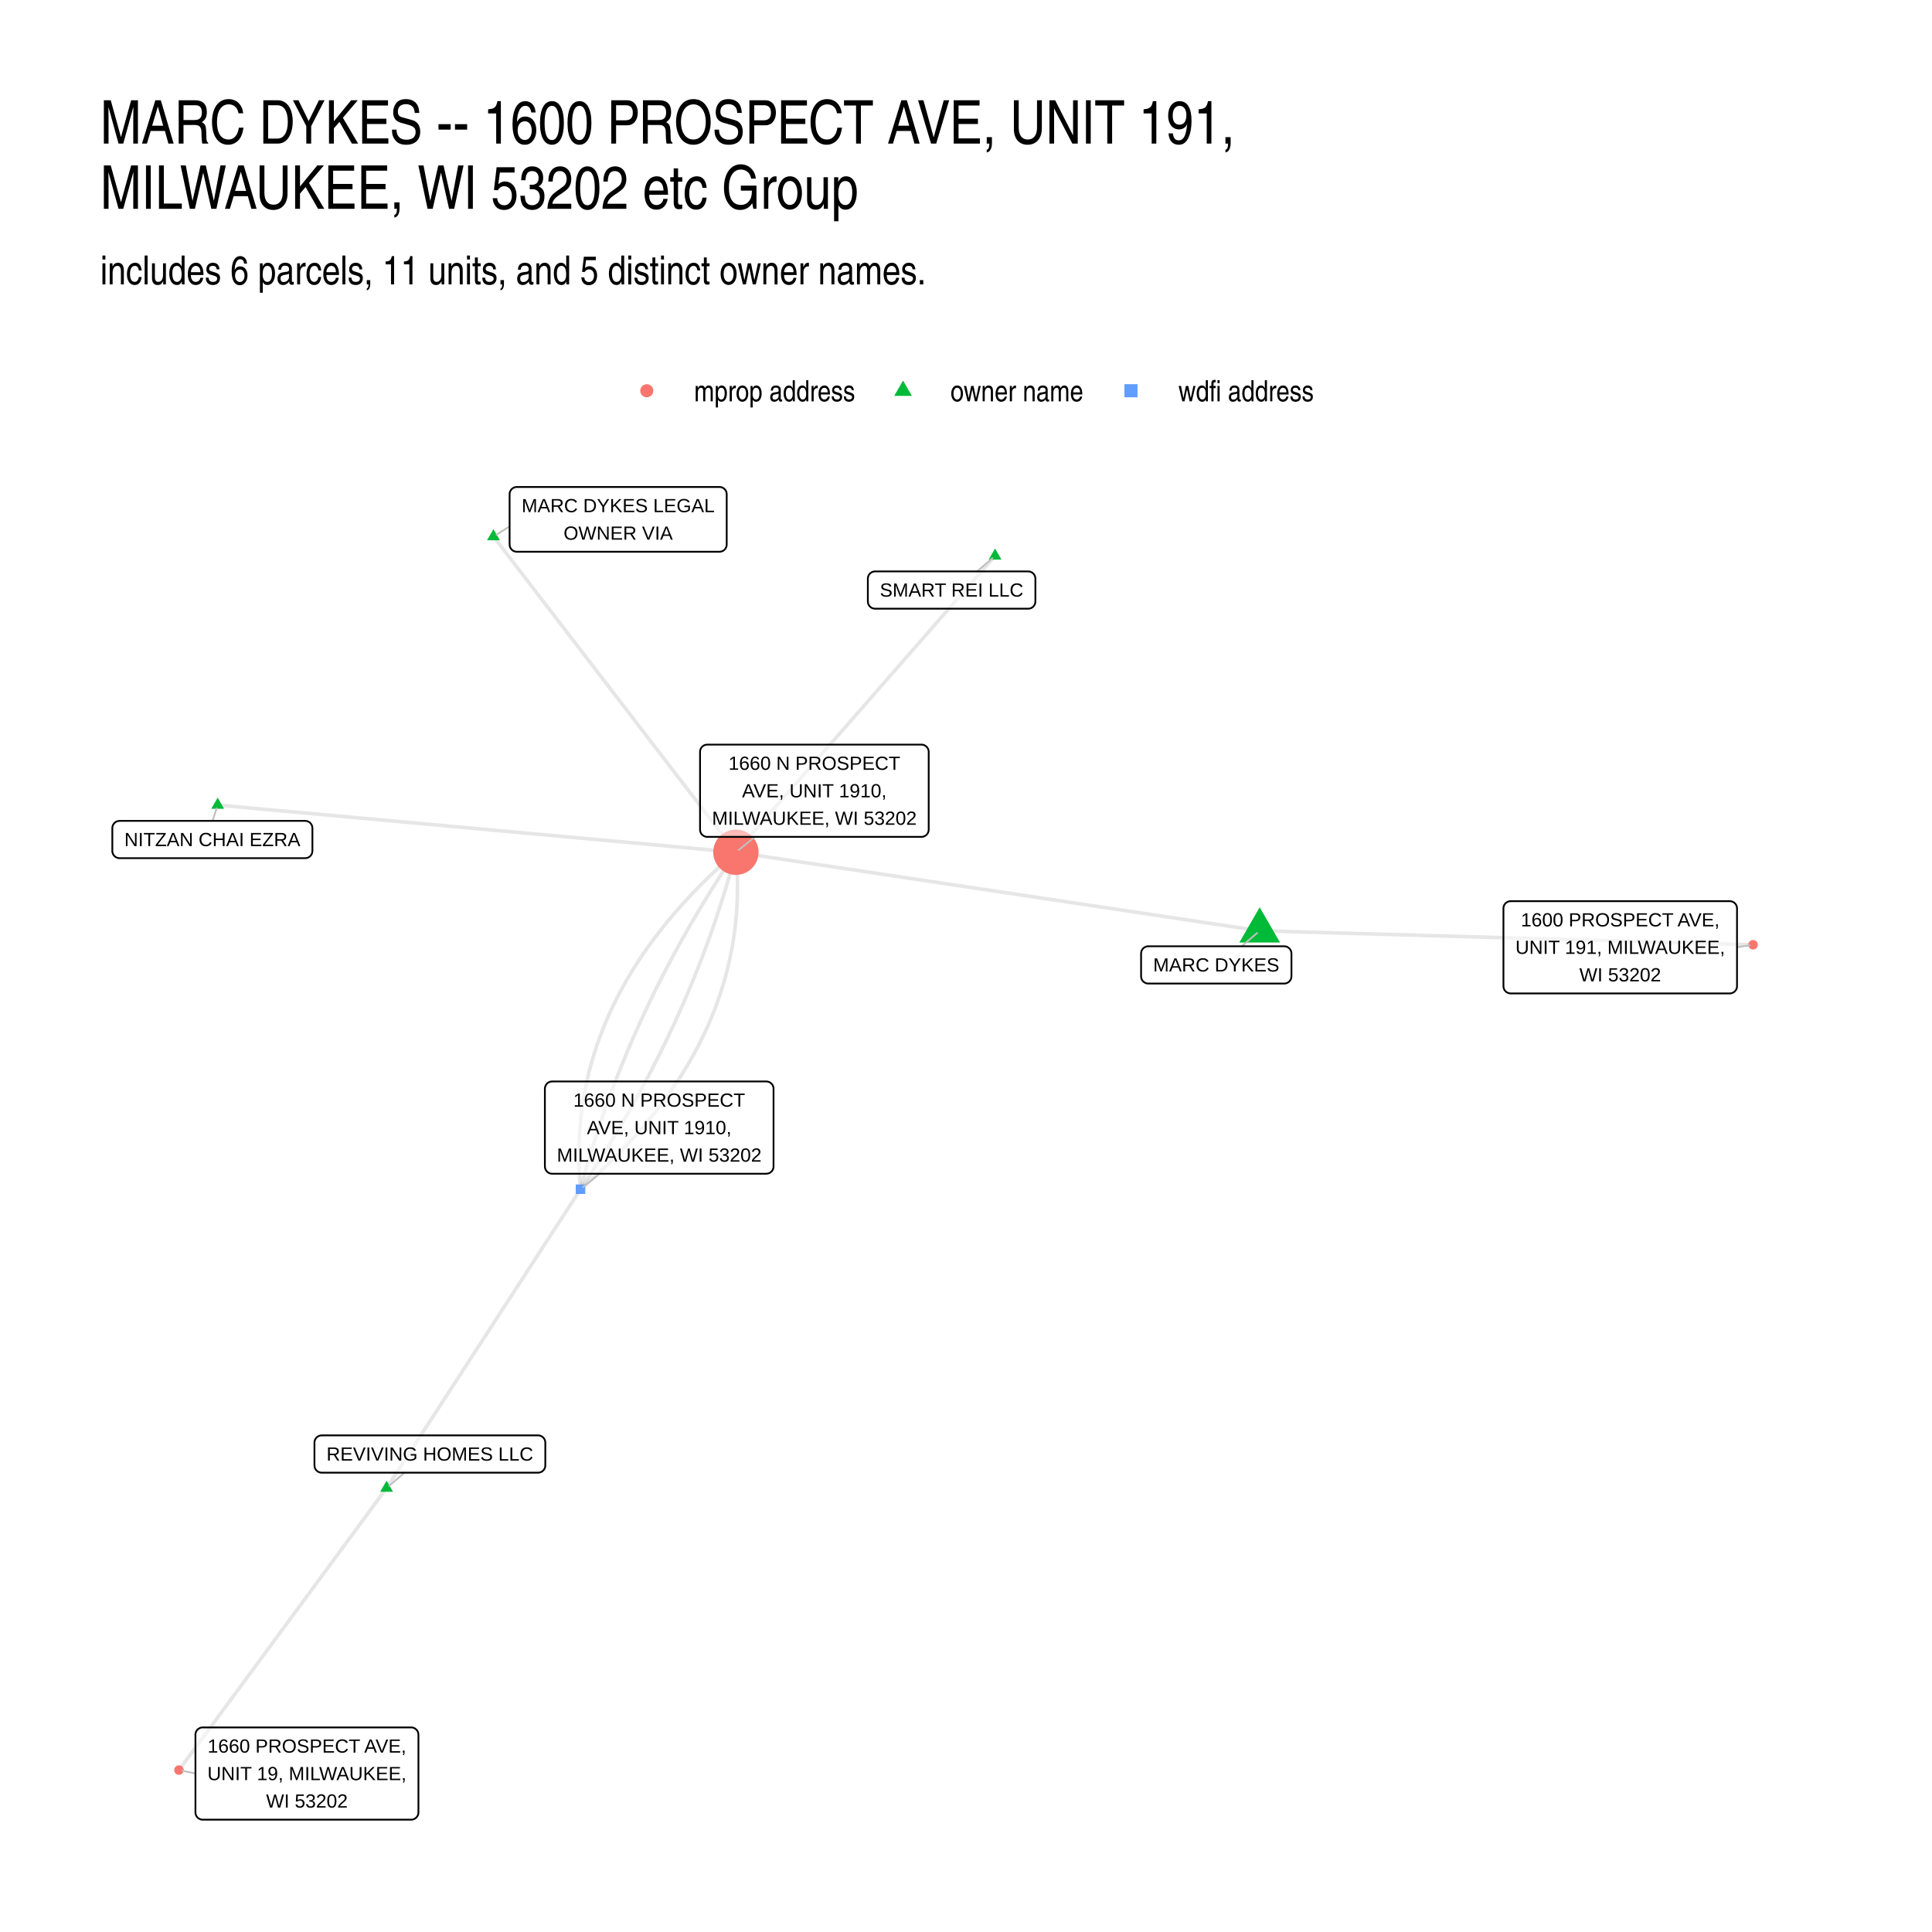
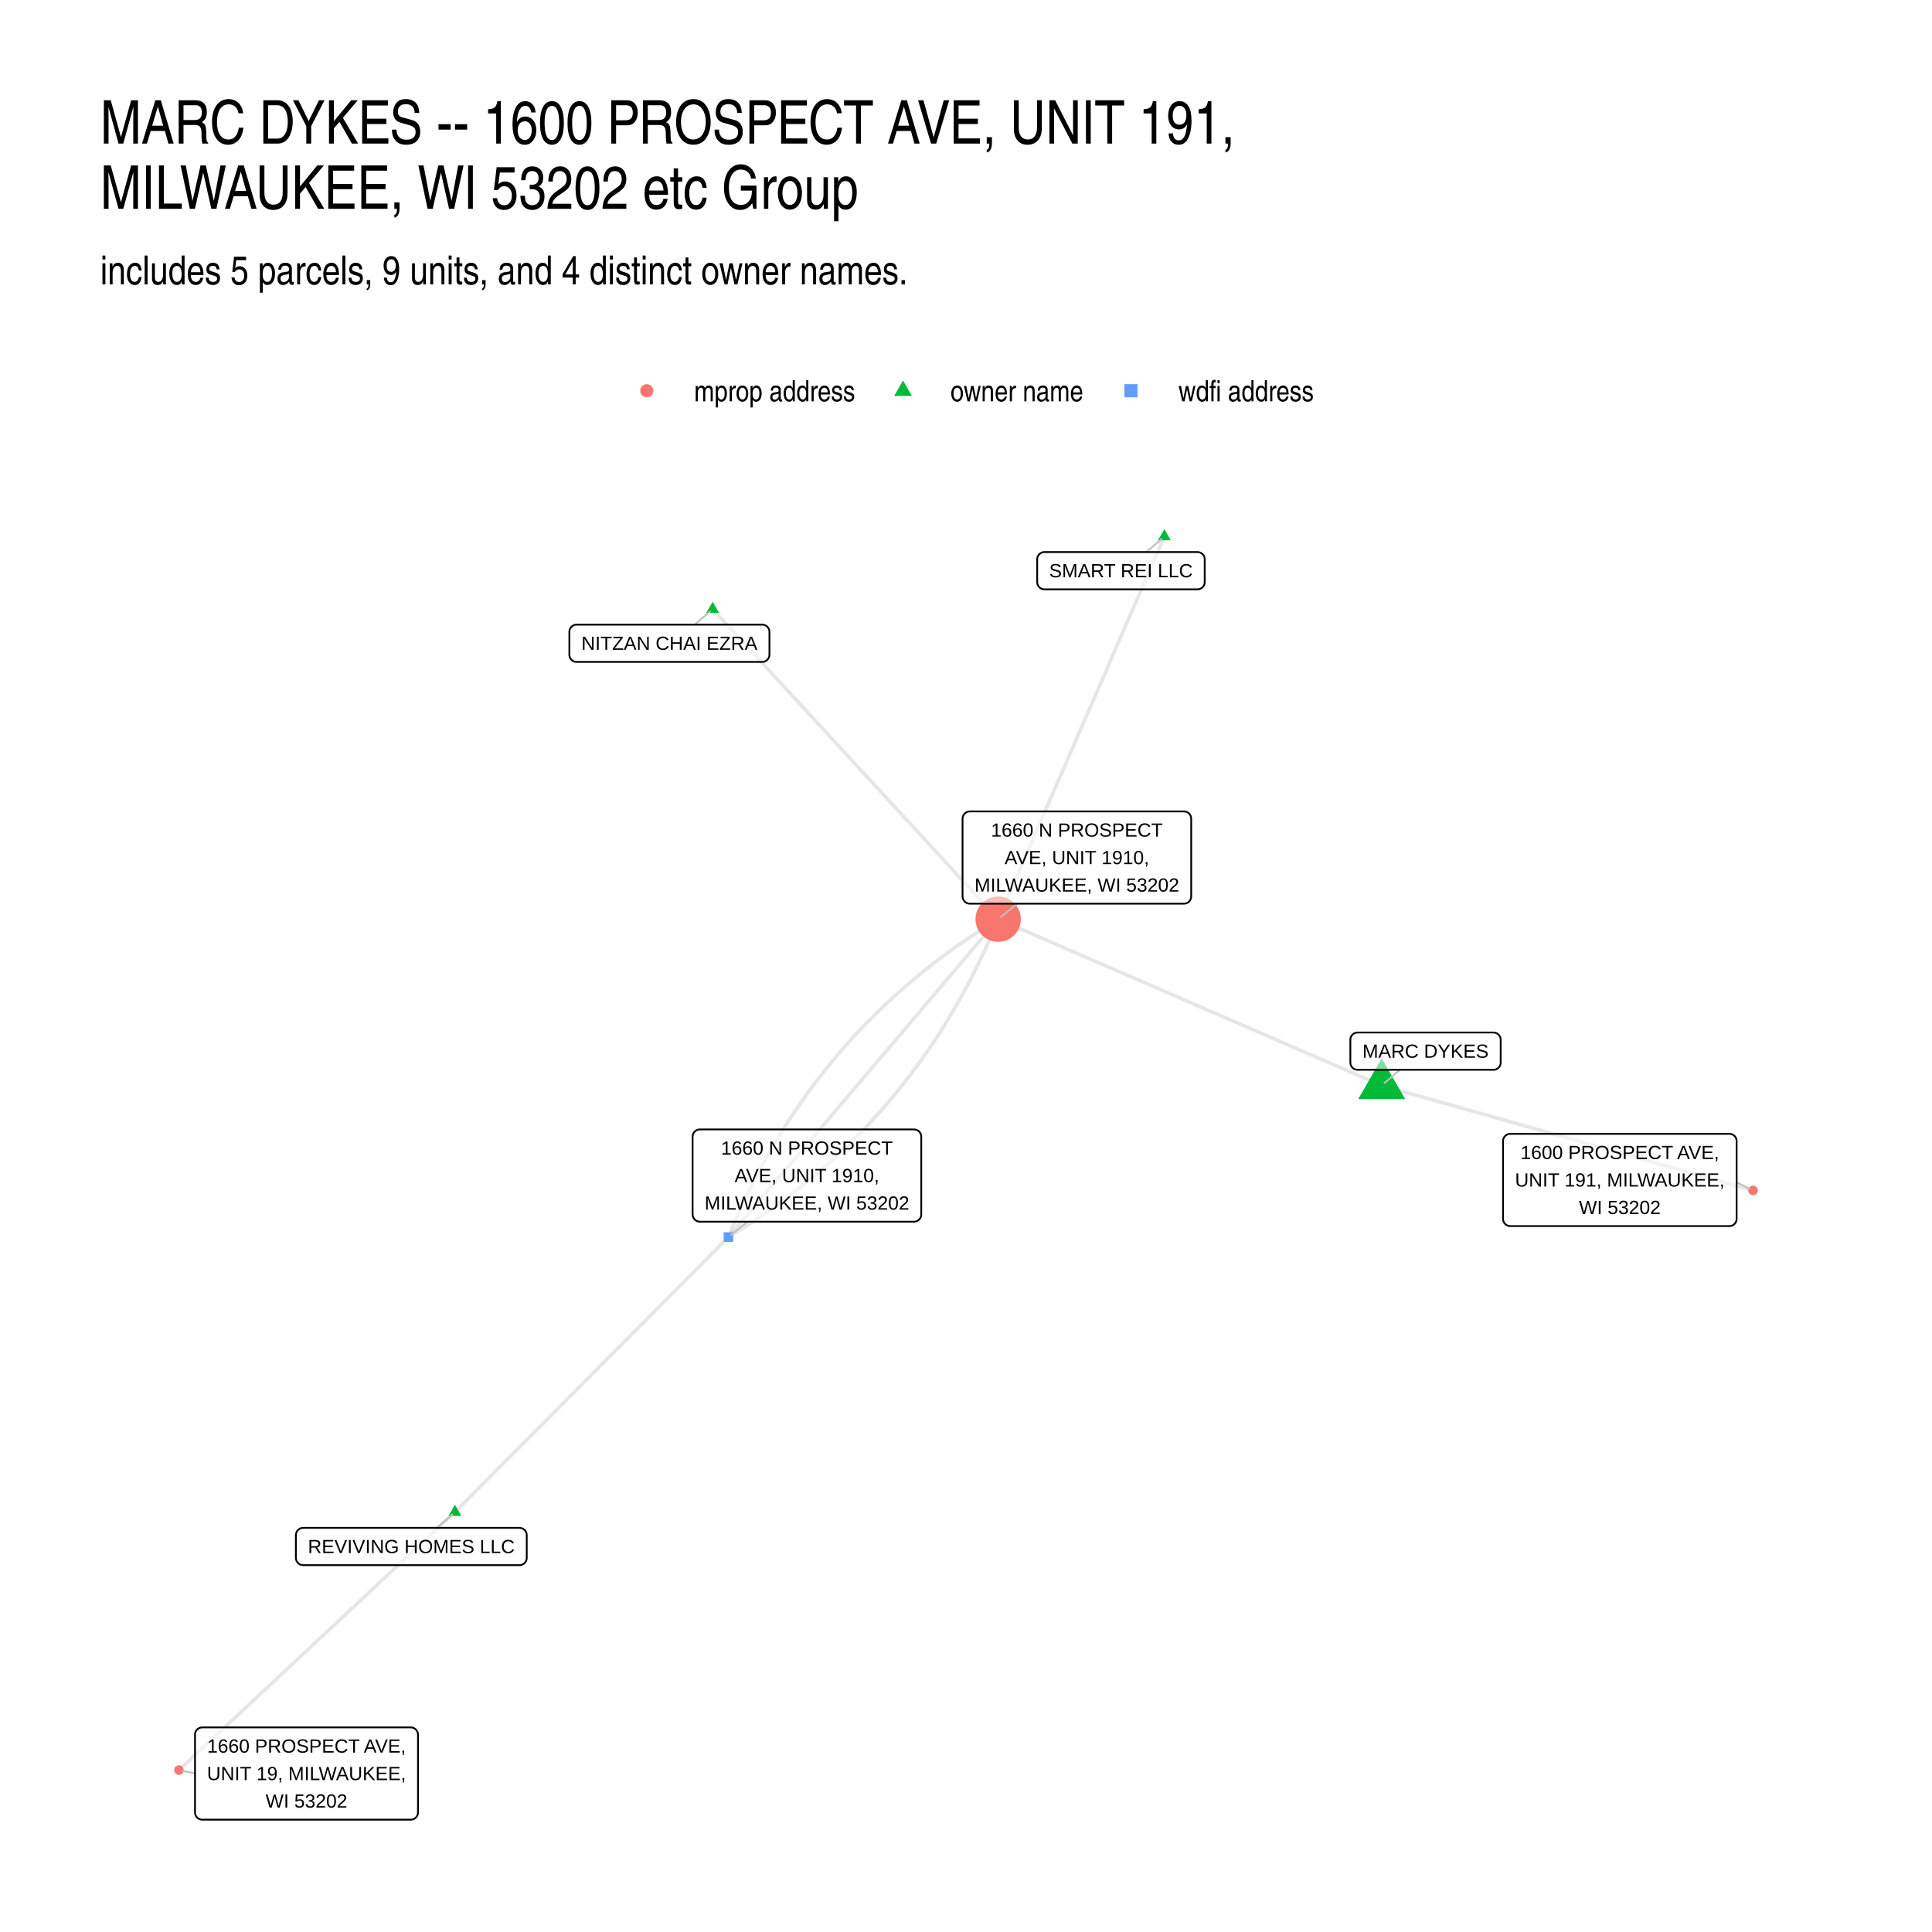
<svg xmlns="http://www.w3.org/2000/svg" width="768" height="768" viewBox="0 0 576 576">
  <g class="svglite">
    <defs>
      <style>.svglite line,.svglite polyline,.svglite polygon,.svglite path,.svglite circle{fill:none;stroke:#000000;stroke-linecap:round;stroke-linejoin:round;stroke-miterlimit:10.00}.svglite text{white-space:pre}.svglite g.glyphgroup path{fill:inherit;stroke:none}</style>
    </defs>
    <rect width="100%" height="100%" style="stroke-linecap:round;stroke-linejoin:round;stroke-miterlimit:10.00;stroke:none;fill:#FFFFFF" />
    <defs>
      <clipPath id="cpMC4wMHw1NzYuMDB8MC4wMHw1NzYuMDA=">
        <path d="M0 0h576v576H0z" />
      </clipPath>
    </defs>
    <g clip-path="url(#cpMC4wMHw1NzYuMDB8MC4wMHw1NzYuMDA=)">
      <path d="M0 0h576v576H0z" style="stroke-width:1.07;stroke:none;fill:#FFFFFF" />
    </g>
    <defs>
      <clipPath id="cpMjkuODl8NTQ2LjExfDE0MS41OHw1NDYuMTE=">
        <path d="M29.89 141.58h516.22v404.53H29.89z" />
      </clipPath>
    </defs>
    <g clip-path="url(#cpMjkuODl8NTQ2LjExfDE0MS41OHw1NDYuMTE=)">
-       <path d="m296.66 165.73-.78.9-.78.89-.78.89-.78.89-.78.9-.78.89-.78.89-.78.89-.78.9-.78.89-.78.89-.79.89-.78.9-.78.89-.78.89-.78.89-.78.9-.78.89-.78.89-.78.89-.78.9-.78.89-.78.89-.78.89-.78.9-.78.89-.78.89-.78.89-.78.89-.78.9-.78.89-.78.89-.78.89-.78.9-.79.89-.78.89-.78.89-.78.9-.78.89-.78.89-.78.89-.78.9-.78.89-.78.89-.78.89-.78.9-.78.89-.78.89-.78.89-.78.9-.78.89-.78.89-.78.89-.78.9-.78.89-.78.89-.79.89-.78.89-.78.9-.78.89-.78.89-.78.89-.78.9-.78.89-.78.89-.78.89-.78.9-.78.89-.78.89-.78.89-.78.9-.78.89-.78.89-.78.89-.78.9-.78.89-.78.89-.78.89-.79.9-.78.89-.78.89-.78.89-.78.89-.78.9-.78.89-.78.89-.78.89-.78.9-.78.89-.78.89-.78.89-.78.9-.78.89-.78.89-.78.89-.78.9-.78.89-.78.89-.78.89m-72.28-94.11.73.95.73.95.73.95.73.95.73.95.73.95.73.95.73.95.73.95.73.95.73.95.73.95.73.95.73.95.73.96.73.95.73.95.73.95.73.95.73.95.73.95.73.95.73.95.73.95.73.95.73.95.73.95.73.95.73.96.73.95.73.95.73.95.73.95.73.95.73.95.73.95.73.95.73.95.73.95.73.95.73.95.73.95.73.95.73.96.73.95.73.95.73.95.73.95.73.95.73.95.73.95.73.95.73.95.73.95.73.95.73.95.73.95.73.96.73.95.73.95.73.95.73.95.73.95.73.95.73.95.73.95.73.95.73.95.73.95.73.95.73.95.73.95.73.96.73.95.73.95.73.95.73.95.73.95.73.95.73.95.73.95.73.95.73.95.73.95.73.95.73.95.73.96.73.95.73.95.73.95.73.95.73.95.74.95.73.95.73.95.73.95.73.95.73.95.73.95m156.16 23.41 1.49.04 1.48.05 1.49.04 1.48.04 1.49.04 1.48.05 1.49.04 1.49.04 1.48.04 1.49.04 1.48.05 1.49.04 1.48.04 1.49.04 1.49.05 1.48.04 1.49.04 1.48.04 1.49.04 1.48.05 1.49.04 1.49.04 1.48.04 1.49.05 1.48.04 1.49.04 1.48.04 1.49.04 1.49.05 1.48.04 1.49.04 1.48.04 1.49.05 1.48.04 1.49.04 1.49.04 1.48.05 1.49.04 1.48.04 1.49.04 1.48.04 1.49.05 1.49.04 1.48.04 1.49.04 1.48.05 1.49.04 1.48.04 1.49.04 1.49.04 1.48.05 1.49.04 1.48.04 1.49.04 1.49.05 1.48.04 1.49.04 1.48.04 1.49.04 1.48.05 1.49.04 1.49.04 1.48.04 1.49.05 1.48.04 1.49.04 1.48.04 1.49.04 1.49.05 1.48.04 1.49.04 1.48.04 1.49.05 1.48.04 1.49.04 1.49.04 1.48.05 1.49.04 1.48.04 1.49.04 1.48.04 1.49.05 1.49.04 1.48.04 1.49.04 1.48.05 1.49.04 1.48.04 1.49.04 1.49.04 1.48.05 1.49.04 1.48.04 1.49.04 1.48.05 1.49.04 1.49.04 1.48.04 1.49.04M64.9 240.01l1.56.14 1.56.15 1.56.14 1.56.14 1.56.14 1.56.14 1.56.15 1.56.14 1.56.14 1.56.14 1.56.15 1.56.14 1.56.14 1.57.14 1.56.14 1.56.15 1.56.14 1.56.14 1.56.14 1.56.14 1.56.15 1.56.14 1.56.14 1.56.14 1.56.15 1.56.14 1.56.14 1.56.14 1.56.14 1.56.15 1.57.14 1.56.14 1.56.14 1.56.14 1.56.15 1.56.14 1.56.14 1.56.14 1.56.15 1.56.14 1.56.14 1.56.14 1.56.14 1.56.15 1.56.14 1.56.14 1.56.14 1.57.14 1.56.15 1.56.14 1.56.14 1.56.14 1.56.15 1.56.14 1.56.14 1.56.14 1.56.14 1.56.15 1.56.14 1.56.14 1.56.14 1.56.14 1.56.15 1.56.14 1.57.14 1.56.14 1.56.15 1.56.14 1.56.14 1.56.14 1.56.14 1.56.15 1.56.14 1.56.14 1.56.14 1.56.14 1.56.15 1.56.14 1.56.14 1.56.14 1.56.15 1.57.14 1.56.14 1.56.14 1.56.14 1.56.15 1.56.14 1.56.14 1.56.14 1.56.14 1.56.15 1.56.14 1.56.14 1.56.14 1.56.14 1.56.15 1.56.14 1.57.14 1.56.14M115.26 443.65l-.63.85-.62.85-.63.84-.63.85-.62.85-.63.85-.62.85-.63.85-.62.85-.63.85-.62.85-.63.85-.62.85-.63.85-.62.85-.63.85-.62.84-.63.85-.62.85-.63.85-.63.85-.62.85-.63.85-.62.85-.63.85-.62.85-.63.85-.62.85-.63.85-.62.84-.63.85-.62.85-.63.85-.62.85-.63.85-.62.85-.63.85-.63.85-.62.85-.63.85-.62.85-.63.85-.62.85-.63.84-.62.85-.63.85-.62.85-.63.85-.62.85-.63.85-.62.85-.63.85-.62.85-.63.85-.62.85-.63.85-.63.85-.62.84-.63.85-.62.85-.63.85-.62.85-.63.85-.62.85-.63.85-.62.85-.63.85-.62.85-.63.85-.62.85-.63.84-.62.85-.63.85-.63.85-.62.85-.63.85-.62.85-.63.85-.62.85-.63.85-.62.85-.63.85-.62.85-.63.85-.62.84-.63.85-.62.85-.63.85-.62.85-.63.85-.63.85-.62.85-.63.85-.62.85-.63.85-.62.85-.63.85-.62.84-.63.85m61.91-84.07.58-.9.58-.9.59-.9.58-.9.59-.9.58-.9.58-.9.59-.9.58-.9.59-.9.58-.9.58-.9.59-.9.58-.9.59-.9.58-.9.58-.9.59-.9.58-.9.59-.9.58-.9.58-.9.59-.9.58-.9.59-.9.58-.9.58-.9.59-.9.58-.9.59-.9.58-.9.58-.9.59-.9.58-.9.59-.9.58-.9.58-.9.59-.9.58-.9.59-.9.58-.9.58-.9.59-.9.58-.9.59-.9.58-.9.58-.9.59-.9.58-.9.59-.9.58-.9.58-.9.59-.9.58-.9.59-.9.58-.9.58-.9.59-.9.58-.9.59-.9.58-.9.58-.9.59-.9.58-.9.59-.9.58-.9.58-.9.59-.9.58-.9.59-.9.58-.9.58-.9.59-.9.58-.9.59-.9.58-.9.58-.9.59-.9.58-.9.59-.9.58-.9.58-.9.59-.9.58-.9.59-.9.58-.9.58-.9.59-.9.58-.9.59-.9.58-.9.58-.9.59-.9.58-.9.59-.9.58-.9.58-.9.59-.9.58-.9m202.49-77.06-1.58-.23-1.58-.24-1.57-.24-1.58-.23-1.58-.24-1.57-.24-1.58-.23-1.58-.24-1.58-.24-1.57-.23-1.58-.24-1.58-.24-1.58-.23-1.57-.24-1.58-.23-1.58-.24-1.58-.24-1.57-.23-1.58-.24-1.58-.24-1.58-.23-1.57-.24-1.58-.24-1.58-.23-1.58-.24-1.57-.24-1.58-.23-1.58-.24-1.58-.24-1.57-.23-1.58-.24-1.58-.23-1.57-.24-1.58-.24-1.58-.23-1.58-.24-1.57-.24-1.58-.23-1.58-.24-1.58-.24-1.57-.23-1.58-.24-1.58-.24-1.58-.23-1.57-.24-1.58-.23-1.58-.24-1.58-.24-1.57-.23-1.58-.24-1.58-.24-1.58-.23-1.57-.24-1.58-.24-1.58-.23-1.58-.24-1.57-.24-1.58-.23-1.58-.24-1.58-.23-1.57-.24-1.58-.24-1.58-.23-1.57-.24-1.58-.24-1.58-.23-1.58-.24-1.57-.24-1.58-.23-1.58-.24-1.58-.24-1.57-.23-1.58-.24-1.58-.24-1.58-.23-1.57-.24-1.58-.23-1.58-.24-1.58-.24-1.57-.23-1.58-.24-1.58-.24-1.58-.23-1.57-.24-1.58-.24-1.58-.23-1.58-.24-1.57-.24-1.58-.23-1.58-.24-1.58-.23-1.57-.24-1.58-.24-1.58-.23-1.57-.24-1.58-.24-1.58-.23-1.58-.24-1.57-.24m-46.33 100.47 1.04-.9 1.02-.9 1.01-.9 1-.91.99-.91.98-.91.97-.91.95-.92.94-.92.93-.92.92-.92.91-.93.9-.92.88-.93.88-.94.86-.93.85-.94.84-.94.82-.94.82-.94.8-.95.79-.95.78-.95.77-.96.76-.95.75-.96.73-.96.72-.96.72-.97.69-.97.69-.97.68-.97.66-.97.66-.98.64-.98.63-.98.62-.99.6-.98.6-.99.58-.99.57-1 .57-.99.54-1 .54-1 .53-1.01.51-1 .5-1.01.5-1.01.48-1.01.46-1.02.46-1.01.44-1.02.44-1.02.42-1.03.41-1.03.4-1.02.38-1.04.38-1.03.36-1.04.36-1.03.34-1.04.32-1.05.32-1.04.31-1.05.29-1.05.28-1.05.28-1.06.26-1.06.24-1.06.24-1.06.22-1.06.22-1.07.2-1.07.19-1.07.18-1.07.16-1.08.16-1.08.14-1.08.14-1.08.12-1.09.1-1.08.1-1.09.09-1.1.07-1.09.06-1.1.06-1.1.04-1.1.02-1.1.02-1.11v-2.22l-.02-1.11-.03-1.12-.04-1.12-.06-1.12-.06-1.12-.08-1.13-.08-1.13-.1-1.13" style="stroke-width:1.07;stroke:#000000;stroke-opacity:0.10;stroke-linecap:butt" />
-       <path d="m173.07 354.55.66-.97.65-.98.65-.98.65-.98.64-.98.64-.98.63-.98.63-.98.63-.98.62-.99.62-.98.61-.99.61-.98.61-.99.6-.99.6-.98.6-.99.59-.99.59-.99.58-.99.58-1 .58-.99.57-.99.57-1 .56-.99.56-1 .56-1 .55-.99.55-1 .54-1 .55-1 .53-1 .54-1 .53-1 .52-1.01.52-1 .52-1.01.52-1 .51-1.01.5-1.01.51-1 .49-1.01.5-1.01.49-1.01.49-1.01.48-1.01.48-1.02.48-1.01.47-1.01.47-1.02.46-1.01.46-1.02.46-1.02.45-1.02.45-1.01.44-1.02.44-1.02.44-1.03.43-1.02.43-1.02.43-1.02.42-1.03.42-1.02.41-1.03.41-1.03.41-1.02.4-1.03.4-1.03.39-1.03.39-1.03.39-1.03.38-1.03.38-1.04.38-1.03.37-1.03.37-1.04.36-1.04.36-1.03.36-1.04.35-1.04.35-1.04.34-1.04.34-1.04.34-1.04.33-1.04.33-1.05.33-1.04.32-1.04.31-1.05.32-1.05.31-1.04.3-1.05.31-1.05.29-1.05.3-1.05.29-1.05.28-1.05.29-1.05.28-1.06" style="stroke-width:1.07;stroke:#000000;stroke-opacity:0.10;stroke-linecap:butt" />
-       <path d="m173.07 354.55.28-1.05.28-1.05.29-1.05.29-1.06.29-1.05.3-1.05.3-1.04.31-1.05.31-1.05.31-1.04.32-1.05.32-1.04.33-1.05.33-1.04.33-1.04.34-1.05.34-1.04.34-1.04.35-1.04.35-1.03.36-1.04.36-1.04.36-1.03.37-1.04.37-1.03.37-1.04.38-1.03.39-1.03.38-1.03.39-1.03.4-1.03.4-1.03.4-1.03.41-1.03.41-1.03.41-1.02.42-1.03.42-1.02.42-1.02.43-1.03.44-1.02.43-1.02.44-1.02.45-1.02.45-1.02.45-1.02.46-1.01.46-1.02.46-1.02.47-1.01.47-1.01.48-1.02.48-1.01.48-1.01.49-1.01.49-1.01.49-1.01.5-1.01.5-1.01.51-1.01.51-1 .52-1.01.51-1 .53-1.01.52-1 .53-1 .53-1 .54-1 .54-1 .55-1 .55-1 .55-1 .56-1 .56-.99.56-1 .57-.99.57-.99.58-1 .58-.99.58-.99.59-.99.59-.99.6-.99.6-.99.6-.99.6-.98.62-.99.61-.98.62-.99.62-.98.63-.98.63-.99.63-.98.64-.98.64-.98.65-.97.65-.98.65-.98.66-.98" style="stroke-width:1.07;stroke:#000000;stroke-opacity:0.10;stroke-linecap:butt" />
-       <path d="m173.07 354.55-.1-1.13-.09-1.13-.07-1.12-.07-1.12-.05-1.12-.04-1.12-.03-1.12-.02-1.11-.01-1.11.01-1.11.01-1.11.03-1.1.04-1.11.05-1.1.07-1.09.07-1.1.09-1.09.09-1.09.11-1.09.12-1.08.13-1.09.15-1.08.15-1.08.17-1.07.18-1.08.19-1.07.2-1.07.21-1.06.23-1.07.23-1.06.25-1.06.26-1.06.27-1.05.29-1.05.29-1.05.31-1.05.31-1.05.33-1.04.34-1.04.35-1.04.37-1.03.37-1.04.39-1.03.4-1.03.41-1.02.42-1.03.43-1.02.45-1.02.45-1.02.47-1.01.48-1.01.49-1.01.51-1.01.51-1.01.53-1 .53-1 .55-1 .56-1 .57-.99.59-.99.59-.99.61-.99.62-.98.63-.98.64-.98.65-.98.67-.97.67-.98.69-.97.7-.96.71-.97.73-.96.73-.96.75-.96.75-.96.77-.95.78-.95.8-.95.8-.95.81-.94.83-.95.84-.93.85-.94.86-.94.87-.93.89-.93.9-.93.9-.92.92-.93.93-.92.95-.91.95-.92.97-.91.97-.92.99-.9 1-.91 1.02-.91 1.02-.9 1.04-.9" style="stroke-width:1.07;stroke:#000000;stroke-opacity:0.10;stroke-linecap:butt" />
-       <path d="m296.66 163.52 1.91 3.32h-3.82zm-149.54-5.77 1.91 3.32h-3.83zm228.44 112.74 6.06 10.5H369.5zM64.9 237.8l1.91 3.32h-3.83zm50.36 203.64 1.91 3.31h-3.83z" style="stroke-width:0.71;stroke:none;fill:#00BA38" />
-       <path d="M171.65 355.97h2.84v-2.84h-2.84z" style="stroke-width:0.71;stroke:none;fill:#619CFF" />
-       <circle cx="219.4" cy="254.08" r="6.76" style="stroke-width:0.71;stroke:none;fill:#F8766D" />
-       <circle cx="522.65" cy="281.67" r="1.42" style="stroke-width:0.71;stroke:none;fill:#F8766D" />
+       <path d="m347.14 159.97-.5 1.15-.5 1.15-.5 1.15-.5 1.15-.5 1.16-.5 1.15-.5 1.15-.5 1.15-.5 1.16-.5 1.15-.5 1.15-.5 1.15-.5 1.16-.5 1.15-.5 1.15-.5 1.15-.5 1.15-.5 1.16-.51 1.15-.5 1.15-.5 1.15-.5 1.16-.5 1.15-.5 1.15-.5 1.15-.5 1.16-.5 1.15-.5 1.15-.5 1.15-.5 1.15-.5 1.16-.5 1.15-.5 1.15-.5 1.15-.5 1.16-.5 1.15-.51 1.15-.5 1.15-.5 1.16-.5 1.15-.5 1.15-.5 1.15-.5 1.15-.5 1.16-.5 1.15-.5 1.15-.5 1.15-.5 1.16-.5 1.15-.5 1.15-.5 1.15-.5 1.16-.5 1.15-.5 1.15-.51 1.15-.5 1.15-.5 1.16-.5 1.15-.5 1.15-.5 1.15-.5 1.16-.5 1.15-.5 1.15-.5 1.15-.5 1.16-.5 1.15-.5 1.15-.5 1.15-.5 1.15-.5 1.16-.5 1.15-.5 1.15-.51 1.15-.5 1.16-.5 1.15-.5 1.15-.5 1.15-.5 1.16-.5 1.15-.5 1.15-.5 1.15-.5 1.15-.5 1.16-.5 1.15-.5 1.15-.5 1.15-.5 1.16-.5 1.15-.5 1.15-.5 1.15-.51 1.16-.5 1.15-.5 1.15-.5 1.15-.5 1.15-.5 1.16-.5 1.15-.5 1.15-.5 1.15m114.34 49.58 1.12.32 1.12.32 1.12.31 1.11.32 1.12.31 1.12.32 1.12.32 1.12.31 1.12.32 1.11.31 1.12.32 1.12.32 1.12.31 1.12.32 1.12.31 1.11.32 1.12.32 1.12.31 1.12.32 1.12.32 1.12.31 1.12.32 1.11.31 1.12.32 1.12.32 1.12.31 1.12.32 1.12.31 1.11.32 1.12.32 1.12.31 1.12.32 1.12.31 1.12.32 1.11.32 1.12.31 1.12.32 1.12.31 1.12.32 1.12.32 1.11.31 1.12.32 1.12.31 1.12.32 1.12.32 1.12.31 1.11.32 1.12.31 1.12.32 1.12.32 1.12.31 1.12.32 1.11.31 1.12.32 1.12.32 1.12.31 1.12.32 1.12.31 1.11.32 1.12.32 1.12.31 1.12.32 1.12.32 1.12.31 1.11.32 1.12.31 1.12.32 1.12.32 1.12.31 1.12.32 1.11.31 1.12.32 1.12.32 1.12.31 1.12.32 1.12.31 1.11.32 1.12.32 1.12.31 1.12.32 1.12.31 1.12.32 1.11.32 1.12.31 1.12.32 1.12.31 1.12.32 1.12.32 1.11.31 1.12.32 1.12.31 1.12.32 1.12.32 1.12.31 1.11.32 1.12.31 1.12.32 1.12.32 1.12.31" style="stroke-width:1.07;stroke:#000000;stroke-opacity:0.10;stroke-linecap:butt" />
+       <path d="m212.47 181.62.86.93.86.94.86.93.86.93.86.94.86.93.86.93.86.94.86.93.86.94.86.93.86.93.86.94.86.93.86.93.86.94.86.93.86.93.86.94.86.93.86.93.86.94.86.93.86.94.86.93.86.93.86.94.86.93.86.93.86.94.86.93.86.93.86.94.86.93.85.94.86.93.86.93.86.94.86.93.86.93.86.94.86.93.86.93.86.94.86.93.86.93.86.94.86.93.86.94.86.93.86.93.86.94.86.93.86.93.86.94.86.93.86.93.86.94.86.93.86.93.86.94.86.93.86.94.86.93.86.93.86.94.86.93.86.93.86.94.86.93.86.93.86.94.86.93.86.93.86.94.86.93.86.94.86.93.85.93.86.94.86.93.86.93.86.94.86.93.86.93.86.94.86.93.86.93.86.94.86.93.86.94.86.93.86.93.86.94.86.93.86.93.86.94.86.93.86.93M135.63 450.83l-.83.78-.83.77-.83.78-.84.78-.83.77-.83.78-.83.78-.83.77-.83.78-.83.78-.83.77-.83.78-.84.78-.83.77-.83.78-.83.78-.83.77-.83.78-.83.78-.83.77-.83.78-.84.78-.83.77-.83.78-.83.78-.83.77-.83.78-.83.78-.83.77-.83.78-.83.78-.84.77-.83.78-.83.78-.83.77-.83.78-.83.78-.83.77-.83.78-.83.78-.84.77-.83.78-.83.78-.83.77-.83.78-.83.78-.83.77-.83.78-.83.78-.84.78-.83.77-.83.78-.83.78-.83.77-.83.78-.83.78-.83.77-.83.78-.83.78-.84.77-.83.78-.83.78-.83.77-.83.78-.83.78-.83.77-.83.78-.83.78-.84.77-.83.78-.83.78-.83.77-.83.78-.83.78-.83.77-.83.78-.83.78-.83.77-.84.78-.83.78-.83.77-.83.78-.83.78-.83.77-.83.78-.83.78-.83.77-.84.78-.83.78-.83.77-.83.78-.83.78-.83.77-.83.78-.83.78-.83.77-.84.78-.83.78-.83.77m82.28-76.89.82-.83.83-.83.82-.83.82-.82.83-.83.82-.83.82-.83.83-.83.82-.83.82-.83.83-.82.82-.83.83-.83.82-.83.82-.83.83-.83.82-.82.82-.83.83-.83.82-.83.82-.83.83-.83.82-.82.83-.83.82-.83.82-.83.83-.83.82-.83.82-.83.83-.82.82-.83.82-.83.83-.83.82-.83.83-.83.82-.82.82-.83.83-.83.82-.83.82-.83.83-.83.82-.82.83-.83.82-.83.82-.83.83-.83.82-.83.82-.83.83-.82.82-.83.82-.83.83-.83.82-.83.83-.83.82-.82.82-.83.83-.83.82-.83.82-.83.83-.83.82-.83.82-.82.83-.83.82-.83.83-.83.82-.83.82-.83.83-.82.82-.83.82-.83.83-.83.82-.83.82-.83.83-.82.82-.83.83-.83.82-.83.82-.83.83-.83.82-.83.82-.82.83-.83.82-.83.82-.83.83-.83.82-.83.83-.82.82-.83.82-.83.83-.83.82-.83.82-.83.83-.82.82-.83.82-.83.83-.83.82-.83.83-.83.82-.83m194.76-45.19-1.15-.5-1.16-.5-1.15-.5-1.16-.5-1.15-.5-1.16-.5-1.15-.5-1.16-.5-1.15-.5-1.16-.5-1.15-.5-1.16-.51-1.15-.5-1.16-.5-1.15-.5-1.16-.5-1.15-.5-1.16-.5-1.15-.5-1.16-.5-1.15-.5-1.16-.5-1.15-.5-1.16-.51-1.15-.5-1.16-.5-1.15-.5-1.16-.5-1.15-.5-1.16-.5-1.15-.5-1.16-.5-1.15-.5-1.16-.5-1.15-.5-1.16-.5-1.15-.51-1.16-.5-1.15-.5-1.16-.5-1.15-.5-1.16-.5-1.15-.5-1.16-.5-1.15-.5-1.16-.5-1.15-.5-1.16-.5-1.15-.51-1.16-.5-1.15-.5-1.16-.5-1.15-.5-1.16-.5-1.15-.5-1.16-.5-1.15-.5-1.16-.5-1.15-.5-1.16-.5-1.15-.51-1.16-.5-1.15-.5-1.16-.5-1.15-.5-1.16-.5-1.15-.5-1.16-.5-1.15-.5-1.16-.5-1.15-.5-1.16-.5-1.15-.51-1.16-.5-1.15-.5-1.16-.5-1.15-.5-1.16-.5-1.15-.5-1.16-.5-1.15-.5-1.16-.5-1.15-.5-1.16-.5-1.15-.5-1.16-.51-1.15-.5-1.16-.5-1.15-.5-1.15-.5-1.16-.5-1.15-.5-1.16-.5-1.15-.5-1.16-.5-1.15-.5-1.16-.5-1.15-.51-1.16-.5m-80.42 94.77 1.12-.68 1.11-.69 1.11-.69 1.11-.7 1.09-.71 1.09-.71 1.08-.71 1.08-.73 1.07-.72 1.07-.74 1.05-.74 1.06-.74 1.04-.75 1.04-.76 1.03-.76 1.03-.77 1.02-.77 1.01-.78 1.01-.78 1-.79 1-.79.99-.8.98-.81.97-.81.97-.82.97-.82.96-.83.95-.84.94-.83.94-.85.93-.85.93-.86.92-.86.91-.87.91-.87.9-.88.89-.88.89-.89.88-.9.88-.9.87-.91.86-.91.85-.92.85-.92.85-.93.84-.94.83-.94.82-.94.82-.96.81-.95.81-.97.8-.96.79-.98.79-.98.78-.98.77-.99.77-1 .76-1 .76-1.01.75-1.01.74-1.02.74-1.03.73-1.03.72-1.03.72-1.04.71-1.05.71-1.05.7-1.06.69-1.06.69-1.07.68-1.08.67-1.08.67-1.08.66-1.1.65-1.09.65-1.11.64-1.1.64-1.12.63-1.12.62-1.12.62-1.13.61-1.14.61-1.14.59-1.15.6-1.15.58-1.16.58-1.17.57-1.17.57-1.17.56-1.18.55-1.19.55-1.19.54-1.2.54-1.2.53-1.21.52-1.22.52-1.22.51-1.22.5-1.24" style="stroke-width:1.07;stroke:#000000;stroke-opacity:0.10;stroke-linecap:butt" />
+       <path d="m217.17 368.81.81-.95.81-.96.82-.96.81-.95.81-.96.81-.96.82-.96.81-.95.81-.96.81-.96.81-.96.82-.95.81-.96.81-.96.81-.95.82-.96.81-.96.81-.96.81-.95.82-.96.81-.96.81-.96.81-.95.82-.96.81-.96.81-.95.81-.96.81-.96.82-.96.81-.95.81-.96.81-.96.82-.96.81-.95.81-.96.81-.96.82-.95.81-.96.81-.96.81-.96.81-.95.82-.96.81-.96.81-.96.81-.95.82-.96.81-.96.81-.95.81-.96.82-.96.81-.96.81-.95.81-.96.82-.96.81-.96.81-.95.81-.96.81-.96.82-.95.81-.96.81-.96.81-.96.82-.95.81-.96.81-.96.81-.96.82-.95.81-.96.81-.96.81-.96.81-.95.82-.96.81-.96.81-.95.81-.96.82-.96.81-.96.81-.95.81-.96.82-.96.81-.96.81-.95.81-.96.82-.96.81-.95.81-.96.81-.96.81-.96.82-.95.81-.96.81-.96.81-.96.82-.95.81-.96.81-.96.81-.95.82-.96.81-.96.81-.96" style="stroke-width:1.07;stroke:#000000;stroke-opacity:0.10;stroke-linecap:butt" />
+       <path d="m217.17 368.81.5-1.23.51-1.22.52-1.22.52-1.22.53-1.21.54-1.2.54-1.2.54-1.19.56-1.19.56-1.18.57-1.17.57-1.17.58-1.17.58-1.16.6-1.15.59-1.15.61-1.14.61-1.14.62-1.13.62-1.12.63-1.12.63-1.12.65-1.11.65-1.1.65-1.1.66-1.09.67-1.08.67-1.08.68-1.08.69-1.07.69-1.06.7-1.06.71-1.05.71-1.05.72-1.04.72-1.04.73-1.03.74-1.02.74-1.02.75-1.01.75-1.01.77-1 .76-1 .78-.99.78-.98.79-.98.79-.98.8-.97.81-.96.81-.96.82-.95.82-.94.83-.94.84-.94.85-.93.85-.92.85-.92.86-.91.87-.91.88-.9.88-.9.89-.89.89-.88.9-.88.91-.87.91-.87.92-.86.93-.86.93-.85.94-.85.94-.84.95-.83.96-.83.96-.82.97-.82.98-.81.98-.81.99-.8 1-.79 1-.79 1.01-.79 1.01-.77 1.02-.78 1.03-.76 1.03-.76 1.04-.76 1.04-.75 1.06-.75 1.05-.73 1.07-.74 1.07-.73 1.08-.72 1.08-.71 1.09-.72 1.09-.7 1.11-.7 1.1-.69 1.12-.69 1.12-.69" style="stroke-width:1.07;stroke:#000000;stroke-opacity:0.10;stroke-linecap:butt" />
+       <path d="m347.14 157.75 1.92 3.32h-3.83zm64.79 157.8 7 12.11h-13.99zM212.47 179.41l1.92 3.32h-3.83zm-76.84 269.21 1.91 3.31h-3.83z" style="stroke-width:0.71;stroke:none;fill:#00BA38" />
+       <path d="M215.75 370.24h2.84v-2.85h-2.84z" style="stroke-width:0.71;stroke:none;fill:#619CFF" />
+       <circle cx="297.59" cy="274.04" r="6.76" style="stroke-width:0.71;stroke:none;fill:#F8766D" />
+       <circle cx="522.65" cy="354.91" r="1.42" style="stroke-width:0.71;stroke:none;fill:#F8766D" />
      <circle cx="53.35" cy="527.72" r="1.42" style="stroke-width:0.71;stroke:none;fill:#F8766D" />
-       <path d="m291.29 170.36 4.56-3.93m-143.92-9.5-3.91 2.47m222.17 122.72 4.56-3.93M63.37 244.73l1.2-3.7m56.02 198.03-4.53 3.89m62.73-93.02-4.89 3.95m51.17-104.38-4.84 3.91m297.64 29 3.72-.57M58.27 528.72l-3.87-.78" style="stroke-width:0.53;stroke:#BFBFBF" />
-       <path d="M260.9 181.47h45.63-.09l.35-.01.34-.07.33-.12.3-.18.27-.22.23-.26.18-.29.14-.32.08-.34.03-.35h0v-6.79h0l-.03-.35-.08-.34-.14-.32-.18-.29-.23-.26-.27-.22-.3-.17-.33-.13-.34-.07-.26-.01H260.9l.26.01-.35-.01-.34.04-.34.1-.31.15-.29.19-.25.25-.21.27-.16.31-.11.33-.05.34-.01.18v6.79l.01-.17v.35l.05.34.11.33.16.31.21.28.25.24.29.2.31.14.34.1.34.04z" style="stroke-width:0.53;fill:#FFFFFF;fill-opacity:0.50" />
-       <text x="283.71" y="177.87" lengthAdjust="spacingAndGlyphs" style="font-size:5.69px;font-family:&quot;Liberation Sans&quot;" text-anchor="middle" textLength="42.75">SMART REI LLC</text>
-       <path d="M154.09 164.5h60.41l-.08-.01.34-.01.34-.07.33-.12.3-.18.27-.22.23-.26.18-.29.14-.32.08-.34.03-.34h0v-14.99h0l-.03-.35-.08-.34-.14-.32-.18-.29-.23-.26-.27-.22-.3-.18-.33-.12-.34-.07-.26-.01h-60.41l.26.01-.35-.01-.34.04-.33.1-.32.14-.28.2-.26.24-.2.28-.17.31-.11.33-.05.34-.01.18v14.99l.01-.18v.35l.05.34.11.33.17.31.2.28.26.24.28.2.32.15.33.09.34.04z" style="stroke-width:0.53;fill:#FFFFFF;fill-opacity:0.50" />
-       <text x="184.3" y="152.7" lengthAdjust="spacingAndGlyphs" style="font-size:5.69px;font-family:&quot;Liberation Sans&quot;" text-anchor="middle" textLength="57.53">MARC DYKES LEGAL</text>
-       <text x="184.3" y="160.9" lengthAdjust="spacingAndGlyphs" style="font-size:5.69px;font-family:&quot;Liberation Sans&quot;" text-anchor="middle" textLength="32.56">OWNER VIA</text>
-       <path d="M342.36 293.23h40.51-.09l.35-.01.34-.07.32-.13.3-.17.27-.22.23-.26.19-.29.13-.32.09-.34.03-.35h0v-6.79h0l-.03-.35-.09-.34-.13-.32-.19-.29-.23-.26-.27-.22-.3-.18-.32-.12-.34-.07-.26-.01h-40.51l.26.01-.35-.01-.34.04-.34.1-.31.15-.29.19-.25.24-.21.28-.16.31-.11.33-.05.34-.01.18v6.79l.01-.17v.35l.05.34.11.33.16.31.21.28.25.24.29.19.31.15.34.1.34.04z" style="stroke-width:0.53;fill:#FFFFFF;fill-opacity:0.50" />
-       <text x="362.61" y="289.63" lengthAdjust="spacingAndGlyphs" style="font-size:5.69px;font-family:&quot;Liberation Sans&quot;" text-anchor="middle" textLength="37.62">MARC DYKES</text>
-       <path d="M35.65 255.85h55.33-.09l.35-.02.34-.06.33-.13.3-.17.27-.22.23-.26.18-.3.14-.32.08-.33.03-.35h0v-6.8h0l-.03-.34-.08-.34-.14-.32-.18-.29-.23-.26-.27-.22-.3-.18-.33-.12-.34-.07-.26-.02H35.65l.26.02-.35-.01-.34.04-.34.09-.31.15-.29.2-.25.24-.21.28-.16.31-.11.33-.06.34v6.97-.17.34l.06.35.11.33.16.31.21.27.25.24.29.2.31.15.34.1.34.04z" style="stroke-width:0.53;fill:#FFFFFF;fill-opacity:0.50" />
-       <text x="63.31" y="252.25" lengthAdjust="spacingAndGlyphs" style="font-size:5.69px;font-family:&quot;Liberation Sans&quot;" text-anchor="middle" textLength="52.45">NITZAN CHAI EZRA</text>
-       <path d="M95.91 439.06h64.51-.09l.35-.02.34-.07.32-.12.3-.17.27-.22.23-.26.19-.3.14-.32.08-.34.03-.34h0v-6.8h0l-.03-.34-.08-.34-.14-.32-.19-.3-.23-.26-.27-.22-.3-.17-.32-.12-.34-.07-.26-.02H95.91l.26.02-.35-.02-.34.05-.33.09-.32.15-.28.2-.26.24-.2.28-.17.31-.11.32-.05.35-.01.17v6.8l.01-.18v.35l.05.35.11.33.17.3.2.28.26.24.28.2.32.15.33.09.34.05z" style="stroke-width:0.53;fill:#FFFFFF;fill-opacity:0.50" />
-       <text x="128.16" y="435.46" lengthAdjust="spacingAndGlyphs" style="font-size:5.69px;font-family:&quot;Liberation Sans&quot;" text-anchor="middle" textLength="61.62">REVIVING HOMES LLC</text>
-       <path d="M164.61 349.93h63.85-.08l.34-.02.34-.07.33-.12.3-.17.27-.22.23-.26.19-.3.13-.32.09-.34.02-.34h0v-23.19h0l-.02-.34-.09-.34-.13-.32-.19-.29-.23-.26-.27-.22-.3-.18-.33-.12-.34-.07-.26-.02h-63.85l.26.02-.34-.02-.35.05-.33.09-.32.15-.28.2-.25.24-.21.28-.16.31-.11.33-.06.34-.01.17v23.19l.01-.18v.35l.06.35.11.33.16.3.21.28.25.24.28.2.32.15.33.09.35.05z" style="stroke-width:0.53;fill:#FFFFFF;fill-opacity:0.50" />
-       <text x="196.54" y="329.94" lengthAdjust="spacingAndGlyphs" style="font-size:5.69px;font-family:&quot;Liberation Sans&quot;" text-anchor="middle" textLength="51.19">1660 N PROSPECT</text>
-       <text x="196.54" y="338.13" lengthAdjust="spacingAndGlyphs" style="font-size:5.69px;font-family:&quot;Liberation Sans&quot;" text-anchor="middle" textLength="43.06">AVE, UNIT 1910,</text>
-       <text x="196.54" y="346.33" lengthAdjust="spacingAndGlyphs" style="font-size:5.69px;font-family:&quot;Liberation Sans&quot;" text-anchor="middle" textLength="60.97">MILWAUKEE, WI 53202</text>
-       <path d="M210.87 249.5h63.85-.09l.35-.02.34-.06.32-.13.3-.17.27-.22.23-.26.19-.3.14-.32.08-.33.03-.35h0v-23.18h0l-.03-.35-.08-.34-.14-.32-.19-.29-.23-.26-.27-.22-.3-.18-.32-.12-.34-.07-.26-.01h-63.85l.26.01-.35-.01-.34.04-.34.1-.31.14-.29.2-.25.24-.21.28-.16.31-.11.33-.05.34-.01.18v23.18l.01-.17v.34l.05.35.11.33.16.31.21.27.25.24.29.2.31.15.34.1.34.04z" style="stroke-width:0.53;fill:#FFFFFF;fill-opacity:0.50" />
-       <text x="242.79" y="229.51" lengthAdjust="spacingAndGlyphs" style="font-size:5.69px;font-family:&quot;Liberation Sans&quot;" text-anchor="middle" textLength="51.19">1660 N PROSPECT</text>
-       <text x="242.79" y="237.71" lengthAdjust="spacingAndGlyphs" style="font-size:5.69px;font-family:&quot;Liberation Sans&quot;" text-anchor="middle" textLength="43.06">AVE, UNIT 1910,</text>
-       <text x="242.79" y="245.9" lengthAdjust="spacingAndGlyphs" style="font-size:5.69px;font-family:&quot;Liberation Sans&quot;" text-anchor="middle" textLength="60.97">MILWAUKEE, WI 53202</text>
-       <path d="M450.39 296.18h65.32l-.09-.01.35-.01.34-.07.32-.12.31-.18.26-.22.23-.26.19-.29.14-.32.08-.34.03-.34h0v-23.19h0l-.03-.35-.08-.33-.14-.32-.19-.3-.23-.26-.26-.22-.31-.17-.32-.13-.34-.06-.26-.02h-65.32l.26.02-.35-.02-.34.04-.34.1-.31.15-.29.2-.25.24-.21.28-.16.3-.11.33-.05.35-.01.17v23.19l.01-.18v.35l.05.34.11.33.16.31.21.28.25.24.29.2.31.14.34.1.34.04z" style="stroke-width:0.53;fill:#FFFFFF;fill-opacity:0.50" />
-       <text x="483.05" y="276.19" lengthAdjust="spacingAndGlyphs" style="font-size:5.69px;font-family:&quot;Liberation Sans&quot;" text-anchor="middle" textLength="59.2">1600 PROSPECT AVE,</text>
-       <text x="483.05" y="284.38" lengthAdjust="spacingAndGlyphs" style="font-size:5.69px;font-family:&quot;Liberation Sans&quot;" text-anchor="middle" textLength="62.44">UNIT 191, MILWAUKEE,</text>
-       <text x="483.05" y="292.58" lengthAdjust="spacingAndGlyphs" style="font-size:5.69px;font-family:&quot;Liberation Sans&quot;" text-anchor="middle" textLength="24.31">WI 53202</text>
-       <path d="M60.43 542.51h62.16-.09l.35-.01.34-.07.32-.13.3-.17.27-.22.23-.26.19-.29.14-.32.08-.34.03-.35h0v-23.18h0l-.03-.35-.08-.34-.14-.32-.19-.29-.23-.26-.27-.22-.3-.17-.32-.13-.34-.07-.26-.01H60.43l.26.01-.35-.01-.35.04-.33.1-.31.15-.29.19-.25.24-.21.28-.16.31-.11.33-.06.34v23.36-.17.35l.06.34.11.33.16.31.21.27.25.25.29.19.31.15.33.1.35.04z" style="stroke-width:0.53;fill:#FFFFFF;fill-opacity:0.50" />
-       <text x="91.51" y="522.52" lengthAdjust="spacingAndGlyphs" style="font-size:5.69px;font-family:&quot;Liberation Sans&quot;" text-anchor="middle" textLength="59.2">1660 PROSPECT AVE,</text>
-       <text x="91.51" y="530.72" lengthAdjust="spacingAndGlyphs" style="font-size:5.69px;font-family:&quot;Liberation Sans&quot;" text-anchor="middle" textLength="59.28">UNIT 19, MILWAUKEE,</text>
-       <text x="91.51" y="538.91" lengthAdjust="spacingAndGlyphs" style="font-size:5.69px;font-family:&quot;Liberation Sans&quot;" text-anchor="middle" textLength="24.31">WI 53202</text>
+       <path d="m341.78 164.59 4.56-3.93m71.02 158.29-4.62 3.98m-205.62-136.7 4.54-3.91M130.2 455.51l4.62-3.98m88.03-87.3-4.85 3.91m85.31-98.72-4.89 3.95m219.33 79.12 3.94 1.95M58.14 528.72l-3.74-.78" style="stroke-width:0.53;stroke:#BFBFBF" />
+       <path d="M311.38 175.7h45.63-.08l.34-.01.34-.07.33-.12.3-.18.27-.22.23-.26.19-.29.13-.32.09-.34.02-.35h0v-6.79h0l-.02-.35-.09-.34-.13-.32-.19-.29-.23-.26-.27-.22-.3-.17-.33-.13-.34-.07-.26-.01h-45.63l.26.01-.34-.01-.35.04-.33.1-.32.15-.28.19-.25.25-.21.27-.16.31-.11.33-.06.34-.01.18v6.79l.01-.17v.35l.06.34.11.33.16.31.21.28.25.24.28.2.32.14.33.1.35.04z" style="stroke-width:0.53;fill:#FFFFFF;fill-opacity:0.50" />
+       <text x="334.2" y="172.1" lengthAdjust="spacingAndGlyphs" style="font-size:5.69px;font-family:&quot;Liberation Sans&quot;" text-anchor="middle" textLength="42.75">SMART REI LLC</text>
+       <path d="M404.75 318.95h40.5-.08l.34-.01.34-.07.33-.13.3-.17.27-.22.23-.26.19-.29.13-.32.09-.34.02-.35h0v-6.8h0l-.02-.34-.09-.34-.13-.32-.19-.29-.23-.26-.27-.22-.3-.18-.33-.12-.34-.07-.26-.02h-40.5l.26.02-.35-.01-.34.04-.34.09-.31.15-.29.2-.25.24-.21.28-.16.31-.11.33-.05.34-.01.17v6.8l.01-.17v.35l.05.34.11.33.16.31.21.27.25.24.29.2.31.15.34.1.34.04z" style="stroke-width:0.53;fill:#FFFFFF;fill-opacity:0.50" />
+       <text x="425" y="315.35" lengthAdjust="spacingAndGlyphs" style="font-size:5.69px;font-family:&quot;Liberation Sans&quot;" text-anchor="middle" textLength="37.62">MARC DYKES</text>
+       <path d="M171.91 197.34h55.33-.09l.35-.01.34-.07.33-.12.3-.18.27-.22.23-.26.18-.29.14-.32.08-.34.03-.35h0v-6.79h0l-.03-.35-.08-.34-.14-.32-.18-.29-.23-.26-.27-.22-.3-.17-.33-.13-.34-.07-.26-.01h-55.33l.26.01-.35-.01-.34.04-.34.1-.31.15-.29.19-.25.25-.21.27-.16.31-.11.33-.06.34v6.97-.17.35l.06.34.11.33.16.31.21.28.25.24.29.2.31.14.34.1.34.04z" style="stroke-width:0.53;fill:#FFFFFF;fill-opacity:0.50" />
+       <text x="199.57" y="193.74" lengthAdjust="spacingAndGlyphs" style="font-size:5.69px;font-family:&quot;Liberation Sans&quot;" text-anchor="middle" textLength="52.45">NITZAN CHAI EZRA</text>
+       <path d="M90.37 466.63h64.51-.09l.35-.01.34-.07.32-.13.31-.17.26-.22.24-.26.18-.3.14-.31.08-.34.03-.35h0v-6.8h0l-.03-.34-.08-.34-.14-.32-.18-.29-.24-.26-.26-.22-.31-.18-.32-.12-.34-.07-.26-.02H90.37l.26.02-.34-.01-.35.04-.33.09-.32.15-.28.2-.25.24-.21.28-.16.31-.11.33-.06.34-.01.17v6.8l.01-.17v.34l.06.35.11.33.16.31.21.27.25.24.28.2.32.15.33.1.35.04z" style="stroke-width:0.53;fill:#FFFFFF;fill-opacity:0.50" />
+       <text x="122.63" y="463.03" lengthAdjust="spacingAndGlyphs" style="font-size:5.69px;font-family:&quot;Liberation Sans&quot;" text-anchor="middle" textLength="61.62">REVIVING HOMES LLC</text>
+       <path d="M208.65 364.23h63.85-.08l.34-.02.34-.07.33-.12.3-.18.27-.21.23-.27.19-.29.13-.32.09-.34.02-.34h0v-23.19h0l-.02-.34-.09-.34-.13-.32-.19-.3-.23-.26-.27-.22-.3-.17-.33-.12-.34-.07-.26-.02h-63.85l.26.02-.34-.02-.35.05-.33.09-.32.15-.28.2-.25.24-.21.28-.16.31-.11.32-.06.35-.01.17v23.19l.01-.18v.35l.06.34.11.33.16.31.21.28.25.24.28.2.32.15.33.09.35.05z" style="stroke-width:0.53;fill:#FFFFFF;fill-opacity:0.50" />
+       <text x="240.58" y="344.24" lengthAdjust="spacingAndGlyphs" style="font-size:5.69px;font-family:&quot;Liberation Sans&quot;" text-anchor="middle" textLength="51.19">1660 N PROSPECT</text>
+       <text x="240.58" y="352.43" lengthAdjust="spacingAndGlyphs" style="font-size:5.69px;font-family:&quot;Liberation Sans&quot;" text-anchor="middle" textLength="43.06">AVE, UNIT 1910,</text>
+       <text x="240.58" y="360.63" lengthAdjust="spacingAndGlyphs" style="font-size:5.69px;font-family:&quot;Liberation Sans&quot;" text-anchor="middle" textLength="60.97">MILWAUKEE, WI 53202</text>
+       <path d="M289.13 269.42h63.85-.09l.35-.02.34-.07.33-.12.3-.17.27-.22.23-.26.18-.3.14-.32.08-.33.03-.35h0v-23.19h0l-.03-.34-.08-.34-.14-.32-.18-.29-.23-.26-.27-.22-.3-.18-.33-.12-.34-.07-.26-.02h-63.85l.26.02-.34-.01-.35.04-.33.09-.32.15-.28.2-.25.24-.21.28-.16.31-.11.33-.06.34-.01.17v23.19l.01-.17v.34l.06.35.11.33.16.3.21.28.25.24.28.2.32.15.33.1.35.04z" style="stroke-width:0.53;fill:#FFFFFF;fill-opacity:0.50" />
+       <text x="321.06" y="249.43" lengthAdjust="spacingAndGlyphs" style="font-size:5.69px;font-family:&quot;Liberation Sans&quot;" text-anchor="middle" textLength="51.19">1660 N PROSPECT</text>
+       <text x="321.06" y="257.63" lengthAdjust="spacingAndGlyphs" style="font-size:5.69px;font-family:&quot;Liberation Sans&quot;" text-anchor="middle" textLength="43.06">AVE, UNIT 1910,</text>
+       <text x="321.06" y="265.82" lengthAdjust="spacingAndGlyphs" style="font-size:5.69px;font-family:&quot;Liberation Sans&quot;" text-anchor="middle" textLength="60.97">MILWAUKEE, WI 53202</text>
+       <path d="M450.27 365.54h65.32-.09l.35-.01.34-.07.33-.13.3-.17.27-.22.23-.26.18-.29.14-.32.08-.34.03-.35h0V340.2h0l-.03-.35-.08-.34-.14-.32-.18-.29-.23-.26-.27-.22-.3-.17-.33-.13-.34-.07-.26-.01h-65.32l.26.01-.35-.01-.34.04-.33.1-.32.15-.28.19-.26.25-.2.27-.17.31-.11.33-.05.34-.01.18v23.18l.01-.17v.35l.05.34.11.33.17.31.2.28.26.24.28.19.32.15.33.1.34.04z" style="stroke-width:0.53;fill:#FFFFFF;fill-opacity:0.50" />
+       <text x="482.93" y="345.55" lengthAdjust="spacingAndGlyphs" style="font-size:5.69px;font-family:&quot;Liberation Sans&quot;" text-anchor="middle" textLength="59.2">1600 PROSPECT AVE,</text>
+       <text x="482.93" y="353.75" lengthAdjust="spacingAndGlyphs" style="font-size:5.69px;font-family:&quot;Liberation Sans&quot;" text-anchor="middle" textLength="62.44">UNIT 191, MILWAUKEE,</text>
+       <text x="482.93" y="361.94" lengthAdjust="spacingAndGlyphs" style="font-size:5.69px;font-family:&quot;Liberation Sans&quot;" text-anchor="middle" textLength="24.31">WI 53202</text>
+       <path d="M60.3 542.51h62.16-.09l.35-.02.34-.07.32-.12.31-.17.26-.22.24-.26.18-.3.14-.32.08-.33.03-.35h0v-23.19h0l-.03-.34-.08-.34-.14-.32-.18-.29-.24-.26-.26-.22-.31-.18-.32-.12-.34-.07-.26-.02H60.3l.26.02-.35-.01-.34.04-.34.09-.31.15-.29.2-.25.24-.21.28-.16.31-.11.33-.06.34v23.36-.17.34l.06.35.11.33.16.3.21.28.25.24.29.2.31.15.34.1.34.04z" style="stroke-width:0.53;fill:#FFFFFF;fill-opacity:0.50" />
+       <text x="91.38" y="522.52" lengthAdjust="spacingAndGlyphs" style="font-size:5.69px;font-family:&quot;Liberation Sans&quot;" text-anchor="middle" textLength="59.2">1660 PROSPECT AVE,</text>
+       <text x="91.38" y="530.71" lengthAdjust="spacingAndGlyphs" style="font-size:5.69px;font-family:&quot;Liberation Sans&quot;" text-anchor="middle" textLength="59.28">UNIT 19, MILWAUKEE,</text>
+       <text x="91.38" y="538.91" lengthAdjust="spacingAndGlyphs" style="font-size:5.69px;font-family:&quot;Liberation Sans&quot;" text-anchor="middle" textLength="24.31">WI 53202</text>
    </g>
    <g clip-path="url(#cpMC4wMHw1NzYuMDB8MC4wMHw1NzYuMDA=)">
      <circle cx="192.83" cy="116.5" r="1.95" style="stroke-width:0.71;stroke:none;fill:#F8766D" />
      <path d="m269.23 113.46 2.63 4.56h-5.26z" style="stroke-width:0.71;stroke:none;fill:#00BA38" />
      <path d="M335.23 118.45h3.91v-3.91h-3.91z" style="stroke-width:0.71;stroke:none;fill:#619CFF" />
      <text x="206.95" y="119.66" lengthAdjust="spacingAndGlyphs" style="font-size:8.80px;font-weight:0;font-family:&quot;Nimbus Sans Narrow&quot;" textLength="48.16">mprop address</text>
      <text x="283.35" y="119.66" lengthAdjust="spacingAndGlyphs" style="font-size:8.80px;font-weight:0;font-family:&quot;Nimbus Sans Narrow&quot;" textLength="39.72">owner name</text>
      <text x="351.31" y="119.66" lengthAdjust="spacingAndGlyphs" style="font-size:8.80px;font-weight:0;font-family:&quot;Nimbus Sans Narrow&quot;" textLength="40.5">wdfi address</text>
-       <text x="29.89" y="84.79" lengthAdjust="spacingAndGlyphs" style="font-size:12.00px;font-weight:0;font-family:&quot;Nimbus Sans Narrow&quot;" textLength="246.64">includes 6 parcels, 11 units, and 5 distinct owner names.</text>
+       <text x="29.89" y="84.79" lengthAdjust="spacingAndGlyphs" style="font-size:12.00px;font-weight:0;font-family:&quot;Nimbus Sans Narrow&quot;" textLength="241.17">includes 5 parcels, 9 units, and 4 distinct owner names.</text>
      <text x="29.89" y="42.81" lengthAdjust="spacingAndGlyphs" style="font-size:18.00px;font-weight:0;font-family:&quot;Nimbus Sans Narrow&quot;" textLength="345.3">MARC DYKES -- 1600 PROSPECT AVE, UNIT 191,</text>
      <text x="29.89" y="62.25" lengthAdjust="spacingAndGlyphs" style="font-size:18.00px;font-weight:0;font-family:&quot;Nimbus Sans Narrow&quot;" textLength="236.2">MILWAUKEE, WI 53202 etc Group</text>
    </g>
  </g>
</svg>
